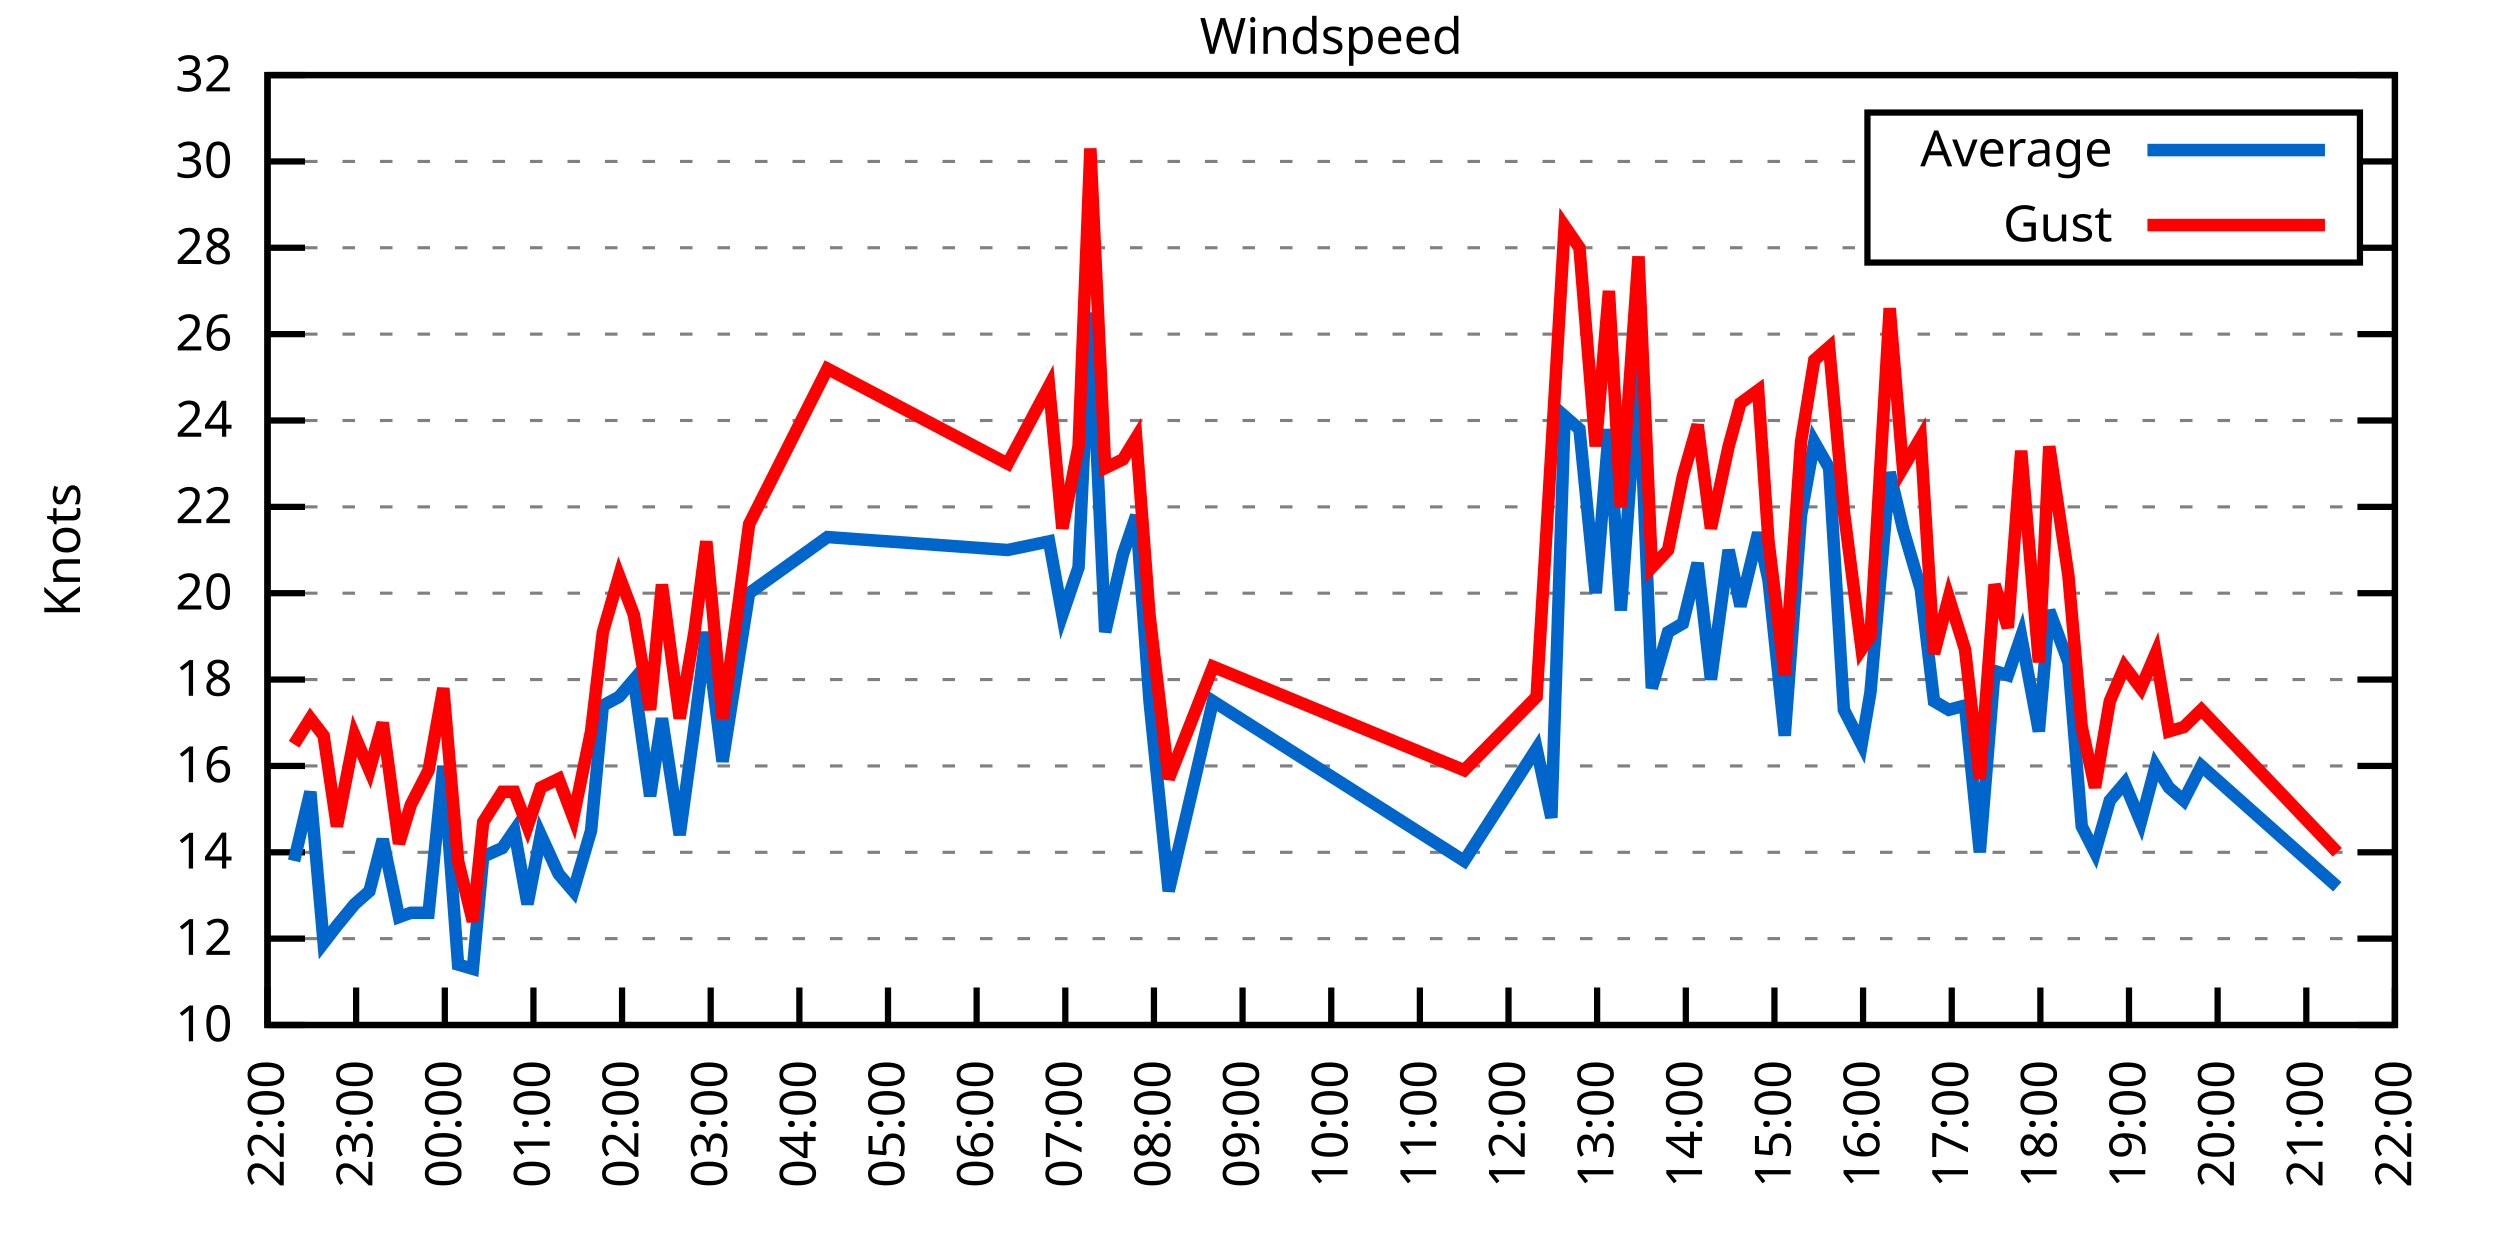
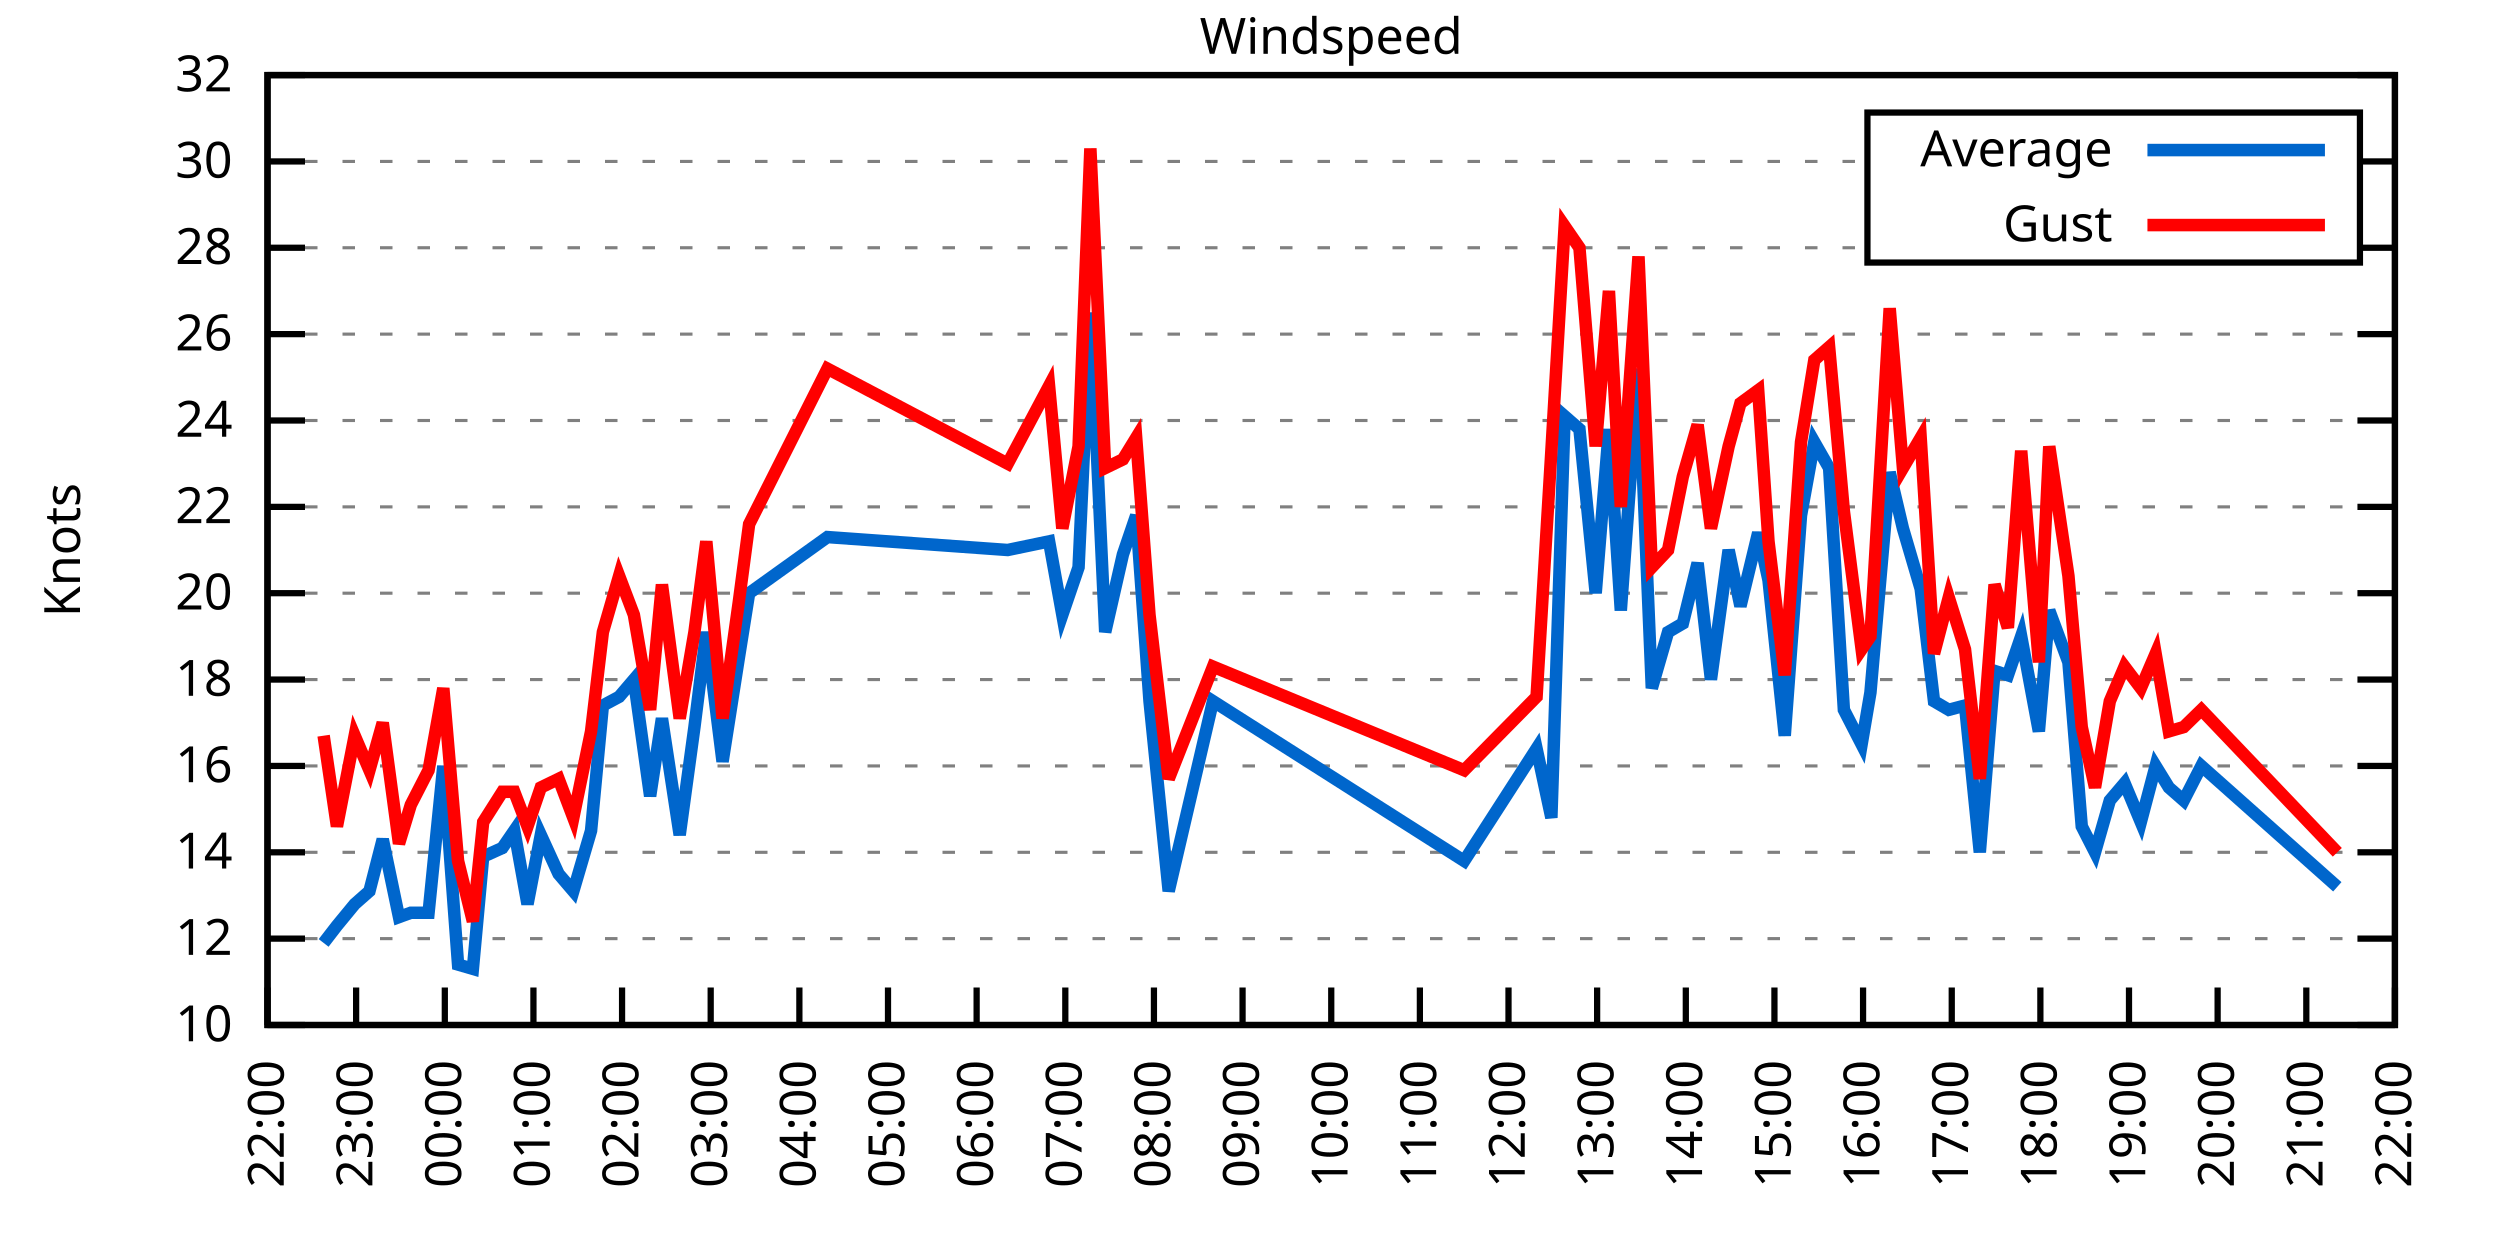
<svg xmlns="http://www.w3.org/2000/svg" xmlns:xlink="http://www.w3.org/1999/xlink" width="400" height="200" viewBox="0 0 400 200">
  <g id="gnuplot_canvas">
    <rect x="0" y="0" width="400" height="200" fill="none" />
    <defs>
      <circle id="gpDot" r="0.5" stroke-width="0.5" stroke="currentColor" />
      <path id="gpPt0" stroke-width="0.333" stroke="currentColor" d="M-1,0 h2 M0,-1 v2" />
      <path id="gpPt1" stroke-width="0.333" stroke="currentColor" d="M-1,-1 L1,1 M1,-1 L-1,1" />
      <path id="gpPt2" stroke-width="0.333" stroke="currentColor" d="M-1,0 L1,0 M0,-1 L0,1 M-1,-1 L1,1 M-1,1 L1,-1" />
      <rect id="gpPt3" stroke-width="0.333" stroke="currentColor" x="-1" y="-1" width="2" height="2" />
      <rect id="gpPt4" stroke-width="0.333" stroke="currentColor" fill="currentColor" x="-1" y="-1" width="2" height="2" />
      <circle id="gpPt5" stroke-width="0.333" stroke="currentColor" cx="0" cy="0" r="1" />
      <use xlink:href="#gpPt5" id="gpPt6" fill="currentColor" stroke="none" />
      <path id="gpPt7" stroke-width="0.333" stroke="currentColor" d="M0,-1.33 L-1.33,0.67 L1.33,0.67 z" />
      <use xlink:href="#gpPt7" id="gpPt8" fill="currentColor" stroke="none" />
      <use xlink:href="#gpPt7" id="gpPt9" stroke="currentColor" transform="rotate(180)" />
      <use xlink:href="#gpPt9" id="gpPt10" fill="currentColor" stroke="none" />
      <use xlink:href="#gpPt3" id="gpPt11" stroke="currentColor" transform="rotate(45)" />
      <use xlink:href="#gpPt11" id="gpPt12" fill="currentColor" stroke="none" />
      <path id="gpPt13" stroke-width="0.333" stroke="currentColor" d="M0,1.330 L1.265,0.411 L0.782,-1.067 L-0.782,-1.076 L-1.265,0.411 z" />
      <use xlink:href="#gpPt13" id="gpPt14" fill="currentColor" stroke="none" />
      <filter id="textbox" filterUnits="objectBoundingBox" x="0" y="0" height="1" width="1">
        <feFlood flood-color="white" flood-opacity="1" result="bgnd" />
        <feComposite in="SourceGraphic" in2="bgnd" operator="atop" />
      </filter>
      <filter id="greybox" filterUnits="objectBoundingBox" x="0" y="0" height="1" width="1">
        <feFlood flood-color="lightgrey" flood-opacity="1" result="grey" />
        <feComposite in="SourceGraphic" in2="grey" operator="atop" />
      </filter>
    </defs>
    <g fill="none" color="white" stroke="currentColor" stroke-width="1.00" stroke-linecap="butt" stroke-linejoin="miter">
</g>
    <g fill="none" color="black" stroke="currentColor" stroke-width="1.00" stroke-linecap="butt" stroke-linejoin="miter">
      <g stroke="none" shape-rendering="crispEdges">
        <polygon fill="rgb(255, 255, 255)" points="42.80,164.00 383.18,164.00 383.18,12.02 42.80,12.02 " />
      </g>
    </g>
    <g fill="none" color="black" stroke="currentColor" stroke-width="1.00" stroke-linecap="butt" stroke-linejoin="miter">
</g>
    <g fill="none" color="black" stroke="black" stroke-width="0.50" stroke-linecap="butt" stroke-linejoin="miter">
</g>
    <g fill="none" color="gray" stroke="currentColor" stroke-width="0.50" stroke-linecap="butt" stroke-linejoin="miter">
      <path stroke="gray" stroke-dasharray="2,4" class="gridline" d="M42.80,164.00 L383.19,164.00  " />
    </g>
    <g fill="none" color="gray" stroke="gray" stroke-width="1.00" stroke-linecap="butt" stroke-linejoin="miter">
</g>
    <g fill="none" color="black" stroke="currentColor" stroke-width="1.00" stroke-linecap="butt" stroke-linejoin="miter">
      <path stroke="black" d="M42.80,164.00 L48.80,164.00 M383.19,164.00 L377.19,164.00  " />
      <g transform="translate(37.20,166.60)" stroke="none" fill="black" font-family="Sans" font-size="8.00" text-anchor="end">
        <text>
          <tspan font-family="Sans"> 10</tspan>
        </text>
      </g>
    </g>
    <g fill="none" color="black" stroke="currentColor" stroke-width="1.00" stroke-linecap="butt" stroke-linejoin="miter">
</g>
    <g fill="none" color="black" stroke="black" stroke-width="0.50" stroke-linecap="butt" stroke-linejoin="miter">
</g>
    <g fill="none" color="gray" stroke="currentColor" stroke-width="0.50" stroke-linecap="butt" stroke-linejoin="miter">
      <path stroke="gray" stroke-dasharray="2,4" class="gridline" d="M42.80,150.18 L383.19,150.18  " />
    </g>
    <g fill="none" color="gray" stroke="gray" stroke-width="1.00" stroke-linecap="butt" stroke-linejoin="miter">
</g>
    <g fill="none" color="black" stroke="currentColor" stroke-width="1.00" stroke-linecap="butt" stroke-linejoin="miter">
      <path stroke="black" d="M42.80,150.18 L48.80,150.18 M383.19,150.18 L377.19,150.18  " />
      <g transform="translate(37.20,152.78)" stroke="none" fill="black" font-family="Sans" font-size="8.00" text-anchor="end">
        <text>
          <tspan font-family="Sans"> 12</tspan>
        </text>
      </g>
    </g>
    <g fill="none" color="black" stroke="currentColor" stroke-width="1.00" stroke-linecap="butt" stroke-linejoin="miter">
</g>
    <g fill="none" color="black" stroke="black" stroke-width="0.50" stroke-linecap="butt" stroke-linejoin="miter">
</g>
    <g fill="none" color="gray" stroke="currentColor" stroke-width="0.50" stroke-linecap="butt" stroke-linejoin="miter">
      <path stroke="gray" stroke-dasharray="2,4" class="gridline" d="M42.80,136.37 L383.19,136.37  " />
    </g>
    <g fill="none" color="gray" stroke="gray" stroke-width="1.00" stroke-linecap="butt" stroke-linejoin="miter">
</g>
    <g fill="none" color="black" stroke="currentColor" stroke-width="1.00" stroke-linecap="butt" stroke-linejoin="miter">
      <path stroke="black" d="M42.80,136.37 L48.80,136.37 M383.19,136.37 L377.19,136.37  " />
      <g transform="translate(37.20,138.97)" stroke="none" fill="black" font-family="Sans" font-size="8.00" text-anchor="end">
        <text>
          <tspan font-family="Sans"> 14</tspan>
        </text>
      </g>
    </g>
    <g fill="none" color="black" stroke="currentColor" stroke-width="1.00" stroke-linecap="butt" stroke-linejoin="miter">
</g>
    <g fill="none" color="black" stroke="black" stroke-width="0.50" stroke-linecap="butt" stroke-linejoin="miter">
</g>
    <g fill="none" color="gray" stroke="currentColor" stroke-width="0.50" stroke-linecap="butt" stroke-linejoin="miter">
      <path stroke="gray" stroke-dasharray="2,4" class="gridline" d="M42.80,122.55 L383.19,122.55  " />
    </g>
    <g fill="none" color="gray" stroke="gray" stroke-width="1.00" stroke-linecap="butt" stroke-linejoin="miter">
</g>
    <g fill="none" color="black" stroke="currentColor" stroke-width="1.00" stroke-linecap="butt" stroke-linejoin="miter">
      <path stroke="black" d="M42.80,122.55 L48.80,122.55 M383.19,122.55 L377.19,122.55  " />
      <g transform="translate(37.20,125.15)" stroke="none" fill="black" font-family="Sans" font-size="8.00" text-anchor="end">
        <text>
          <tspan font-family="Sans"> 16</tspan>
        </text>
      </g>
    </g>
    <g fill="none" color="black" stroke="currentColor" stroke-width="1.00" stroke-linecap="butt" stroke-linejoin="miter">
</g>
    <g fill="none" color="black" stroke="black" stroke-width="0.50" stroke-linecap="butt" stroke-linejoin="miter">
</g>
    <g fill="none" color="gray" stroke="currentColor" stroke-width="0.50" stroke-linecap="butt" stroke-linejoin="miter">
      <path stroke="gray" stroke-dasharray="2,4" class="gridline" d="M42.80,108.73 L383.19,108.73  " />
    </g>
    <g fill="none" color="gray" stroke="gray" stroke-width="1.00" stroke-linecap="butt" stroke-linejoin="miter">
</g>
    <g fill="none" color="black" stroke="currentColor" stroke-width="1.00" stroke-linecap="butt" stroke-linejoin="miter">
      <path stroke="black" d="M42.80,108.73 L48.80,108.73 M383.19,108.73 L377.19,108.73  " />
      <g transform="translate(37.20,111.33)" stroke="none" fill="black" font-family="Sans" font-size="8.00" text-anchor="end">
        <text>
          <tspan font-family="Sans"> 18</tspan>
        </text>
      </g>
    </g>
    <g fill="none" color="black" stroke="currentColor" stroke-width="1.00" stroke-linecap="butt" stroke-linejoin="miter">
</g>
    <g fill="none" color="black" stroke="black" stroke-width="0.50" stroke-linecap="butt" stroke-linejoin="miter">
</g>
    <g fill="none" color="gray" stroke="currentColor" stroke-width="0.50" stroke-linecap="butt" stroke-linejoin="miter">
      <path stroke="gray" stroke-dasharray="2,4" class="gridline" d="M42.80,94.91 L383.19,94.91  " />
    </g>
    <g fill="none" color="gray" stroke="gray" stroke-width="1.00" stroke-linecap="butt" stroke-linejoin="miter">
</g>
    <g fill="none" color="black" stroke="currentColor" stroke-width="1.00" stroke-linecap="butt" stroke-linejoin="miter">
      <path stroke="black" d="M42.80,94.91 L48.80,94.91 M383.19,94.91 L377.19,94.91  " />
      <g transform="translate(37.20,97.51)" stroke="none" fill="black" font-family="Sans" font-size="8.00" text-anchor="end">
        <text>
          <tspan font-family="Sans"> 20</tspan>
        </text>
      </g>
    </g>
    <g fill="none" color="black" stroke="currentColor" stroke-width="1.00" stroke-linecap="butt" stroke-linejoin="miter">
</g>
    <g fill="none" color="black" stroke="black" stroke-width="0.50" stroke-linecap="butt" stroke-linejoin="miter">
</g>
    <g fill="none" color="gray" stroke="currentColor" stroke-width="0.50" stroke-linecap="butt" stroke-linejoin="miter">
      <path stroke="gray" stroke-dasharray="2,4" class="gridline" d="M42.80,81.10 L383.19,81.10  " />
    </g>
    <g fill="none" color="gray" stroke="gray" stroke-width="1.00" stroke-linecap="butt" stroke-linejoin="miter">
</g>
    <g fill="none" color="black" stroke="currentColor" stroke-width="1.00" stroke-linecap="butt" stroke-linejoin="miter">
      <path stroke="black" d="M42.80,81.10 L48.80,81.10 M383.19,81.10 L377.19,81.10  " />
      <g transform="translate(37.20,83.70)" stroke="none" fill="black" font-family="Sans" font-size="8.00" text-anchor="end">
        <text>
          <tspan font-family="Sans"> 22</tspan>
        </text>
      </g>
    </g>
    <g fill="none" color="black" stroke="currentColor" stroke-width="1.00" stroke-linecap="butt" stroke-linejoin="miter">
</g>
    <g fill="none" color="black" stroke="black" stroke-width="0.50" stroke-linecap="butt" stroke-linejoin="miter">
</g>
    <g fill="none" color="gray" stroke="currentColor" stroke-width="0.50" stroke-linecap="butt" stroke-linejoin="miter">
      <path stroke="gray" stroke-dasharray="2,4" class="gridline" d="M42.80,67.28 L383.19,67.28  " />
    </g>
    <g fill="none" color="gray" stroke="gray" stroke-width="1.00" stroke-linecap="butt" stroke-linejoin="miter">
</g>
    <g fill="none" color="black" stroke="currentColor" stroke-width="1.00" stroke-linecap="butt" stroke-linejoin="miter">
      <path stroke="black" d="M42.80,67.28 L48.80,67.28 M383.19,67.28 L377.19,67.28  " />
      <g transform="translate(37.20,69.88)" stroke="none" fill="black" font-family="Sans" font-size="8.00" text-anchor="end">
        <text>
          <tspan font-family="Sans"> 24</tspan>
        </text>
      </g>
    </g>
    <g fill="none" color="black" stroke="currentColor" stroke-width="1.00" stroke-linecap="butt" stroke-linejoin="miter">
</g>
    <g fill="none" color="black" stroke="black" stroke-width="0.50" stroke-linecap="butt" stroke-linejoin="miter">
</g>
    <g fill="none" color="gray" stroke="currentColor" stroke-width="0.50" stroke-linecap="butt" stroke-linejoin="miter">
      <path stroke="gray" stroke-dasharray="2,4" class="gridline" d="M42.80,53.46 L383.19,53.46  " />
    </g>
    <g fill="none" color="gray" stroke="gray" stroke-width="1.00" stroke-linecap="butt" stroke-linejoin="miter">
</g>
    <g fill="none" color="black" stroke="currentColor" stroke-width="1.00" stroke-linecap="butt" stroke-linejoin="miter">
      <path stroke="black" d="M42.80,53.46 L48.80,53.46 M383.19,53.46 L377.19,53.46  " />
      <g transform="translate(37.20,56.06)" stroke="none" fill="black" font-family="Sans" font-size="8.00" text-anchor="end">
        <text>
          <tspan font-family="Sans"> 26</tspan>
        </text>
      </g>
    </g>
    <g fill="none" color="black" stroke="currentColor" stroke-width="1.00" stroke-linecap="butt" stroke-linejoin="miter">
</g>
    <g fill="none" color="black" stroke="black" stroke-width="0.50" stroke-linecap="butt" stroke-linejoin="miter">
</g>
    <g fill="none" color="gray" stroke="currentColor" stroke-width="0.50" stroke-linecap="butt" stroke-linejoin="miter">
      <path stroke="gray" stroke-dasharray="2,4" class="gridline" d="M42.80,39.64 L298.79,39.64 M377.59,39.64 L383.19,39.64  " />
    </g>
    <g fill="none" color="gray" stroke="gray" stroke-width="1.00" stroke-linecap="butt" stroke-linejoin="miter">
</g>
    <g fill="none" color="black" stroke="currentColor" stroke-width="1.00" stroke-linecap="butt" stroke-linejoin="miter">
      <path stroke="black" d="M42.80,39.64 L48.80,39.64 M383.19,39.64 L377.19,39.64  " />
      <g transform="translate(37.20,42.24)" stroke="none" fill="black" font-family="Sans" font-size="8.00" text-anchor="end">
        <text>
          <tspan font-family="Sans"> 28</tspan>
        </text>
      </g>
    </g>
    <g fill="none" color="black" stroke="currentColor" stroke-width="1.00" stroke-linecap="butt" stroke-linejoin="miter">
</g>
    <g fill="none" color="black" stroke="black" stroke-width="0.50" stroke-linecap="butt" stroke-linejoin="miter">
</g>
    <g fill="none" color="gray" stroke="currentColor" stroke-width="0.50" stroke-linecap="butt" stroke-linejoin="miter">
      <path stroke="gray" stroke-dasharray="2,4" class="gridline" d="M42.80,25.83 L298.79,25.83 M377.59,25.83 L383.19,25.83  " />
    </g>
    <g fill="none" color="gray" stroke="gray" stroke-width="1.00" stroke-linecap="butt" stroke-linejoin="miter">
</g>
    <g fill="none" color="black" stroke="currentColor" stroke-width="1.00" stroke-linecap="butt" stroke-linejoin="miter">
      <path stroke="black" d="M42.80,25.83 L48.80,25.83 M383.19,25.83 L377.19,25.83  " />
      <g transform="translate(37.20,28.43)" stroke="none" fill="black" font-family="Sans" font-size="8.00" text-anchor="end">
        <text>
          <tspan font-family="Sans"> 30</tspan>
        </text>
      </g>
    </g>
    <g fill="none" color="black" stroke="currentColor" stroke-width="1.00" stroke-linecap="butt" stroke-linejoin="miter">
</g>
    <g fill="none" color="black" stroke="black" stroke-width="0.50" stroke-linecap="butt" stroke-linejoin="miter">
</g>
    <g fill="none" color="gray" stroke="currentColor" stroke-width="0.50" stroke-linecap="butt" stroke-linejoin="miter">
      <path stroke="gray" stroke-dasharray="2,4" class="gridline" d="M42.80,12.01 L383.19,12.01  " />
    </g>
    <g fill="none" color="gray" stroke="gray" stroke-width="1.00" stroke-linecap="butt" stroke-linejoin="miter">
</g>
    <g fill="none" color="black" stroke="currentColor" stroke-width="1.00" stroke-linecap="butt" stroke-linejoin="miter">
      <path stroke="black" d="M42.80,12.01 L48.80,12.01 M383.19,12.01 L377.19,12.01  " />
      <g transform="translate(37.20,14.61)" stroke="none" fill="black" font-family="Sans" font-size="8.00" text-anchor="end">
        <text>
          <tspan font-family="Sans"> 32</tspan>
        </text>
      </g>
    </g>
    <g fill="none" color="black" stroke="currentColor" stroke-width="1.00" stroke-linecap="butt" stroke-linejoin="miter">
      <path stroke="black" d="M42.80,164.00 L42.80,158.00  " />
      <g transform="translate(45.40,169.60) rotate(270.00)" stroke="none" fill="black" font-family="Sans" font-size="8.00" text-anchor="end">
        <text>
          <tspan font-family="Sans">22:00</tspan>
        </text>
      </g>
    </g>
    <g fill="none" color="black" stroke="currentColor" stroke-width="1.00" stroke-linecap="butt" stroke-linejoin="miter">
      <path stroke="black" d="M56.98,164.00 L56.98,158.00  " />
      <g transform="translate(59.58,169.60) rotate(270.00)" stroke="none" fill="black" font-family="Sans" font-size="8.00" text-anchor="end">
        <text>
          <tspan font-family="Sans">23:00</tspan>
        </text>
      </g>
    </g>
    <g fill="none" color="black" stroke="currentColor" stroke-width="1.00" stroke-linecap="butt" stroke-linejoin="miter">
      <path stroke="black" d="M71.17,164.00 L71.17,158.00  " />
      <g transform="translate(73.77,169.60) rotate(270.00)" stroke="none" fill="black" font-family="Sans" font-size="8.00" text-anchor="end">
        <text>
          <tspan font-family="Sans">00:00</tspan>
        </text>
      </g>
    </g>
    <g fill="none" color="black" stroke="currentColor" stroke-width="1.00" stroke-linecap="butt" stroke-linejoin="miter">
      <path stroke="black" d="M85.35,164.00 L85.35,158.00  " />
      <g transform="translate(87.95,169.60) rotate(270.00)" stroke="none" fill="black" font-family="Sans" font-size="8.00" text-anchor="end">
        <text>
          <tspan font-family="Sans">01:00</tspan>
        </text>
      </g>
    </g>
    <g fill="none" color="black" stroke="currentColor" stroke-width="1.00" stroke-linecap="butt" stroke-linejoin="miter">
      <path stroke="black" d="M99.53,164.00 L99.53,158.00  " />
      <g transform="translate(102.13,169.60) rotate(270.00)" stroke="none" fill="black" font-family="Sans" font-size="8.00" text-anchor="end">
        <text>
          <tspan font-family="Sans">02:00</tspan>
        </text>
      </g>
    </g>
    <g fill="none" color="black" stroke="currentColor" stroke-width="1.00" stroke-linecap="butt" stroke-linejoin="miter">
      <path stroke="black" d="M113.71,164.00 L113.71,158.00  " />
      <g transform="translate(116.31,169.60) rotate(270.00)" stroke="none" fill="black" font-family="Sans" font-size="8.00" text-anchor="end">
        <text>
          <tspan font-family="Sans">03:00</tspan>
        </text>
      </g>
    </g>
    <g fill="none" color="black" stroke="currentColor" stroke-width="1.00" stroke-linecap="butt" stroke-linejoin="miter">
      <path stroke="black" d="M127.90,164.00 L127.90,158.00  " />
      <g transform="translate(130.50,169.60) rotate(270.00)" stroke="none" fill="black" font-family="Sans" font-size="8.00" text-anchor="end">
        <text>
          <tspan font-family="Sans">04:00</tspan>
        </text>
      </g>
    </g>
    <g fill="none" color="black" stroke="currentColor" stroke-width="1.00" stroke-linecap="butt" stroke-linejoin="miter">
      <path stroke="black" d="M142.08,164.00 L142.08,158.00  " />
      <g transform="translate(144.68,169.60) rotate(270.00)" stroke="none" fill="black" font-family="Sans" font-size="8.00" text-anchor="end">
        <text>
          <tspan font-family="Sans">05:00</tspan>
        </text>
      </g>
    </g>
    <g fill="none" color="black" stroke="currentColor" stroke-width="1.00" stroke-linecap="butt" stroke-linejoin="miter">
      <path stroke="black" d="M156.26,164.00 L156.26,158.00  " />
      <g transform="translate(158.86,169.60) rotate(270.00)" stroke="none" fill="black" font-family="Sans" font-size="8.00" text-anchor="end">
        <text>
          <tspan font-family="Sans">06:00</tspan>
        </text>
      </g>
    </g>
    <g fill="none" color="black" stroke="currentColor" stroke-width="1.00" stroke-linecap="butt" stroke-linejoin="miter">
      <path stroke="black" d="M170.45,164.00 L170.45,158.00  " />
      <g transform="translate(173.05,169.60) rotate(270.00)" stroke="none" fill="black" font-family="Sans" font-size="8.00" text-anchor="end">
        <text>
          <tspan font-family="Sans">07:00</tspan>
        </text>
      </g>
    </g>
    <g fill="none" color="black" stroke="currentColor" stroke-width="1.00" stroke-linecap="butt" stroke-linejoin="miter">
      <path stroke="black" d="M184.63,164.00 L184.63,158.00  " />
      <g transform="translate(187.23,169.60) rotate(270.00)" stroke="none" fill="black" font-family="Sans" font-size="8.00" text-anchor="end">
        <text>
          <tspan font-family="Sans">08:00</tspan>
        </text>
      </g>
    </g>
    <g fill="none" color="black" stroke="currentColor" stroke-width="1.00" stroke-linecap="butt" stroke-linejoin="miter">
      <path stroke="black" d="M198.81,164.00 L198.81,158.00  " />
      <g transform="translate(201.41,169.60) rotate(270.00)" stroke="none" fill="black" font-family="Sans" font-size="8.00" text-anchor="end">
        <text>
          <tspan font-family="Sans">09:00</tspan>
        </text>
      </g>
    </g>
    <g fill="none" color="black" stroke="currentColor" stroke-width="1.00" stroke-linecap="butt" stroke-linejoin="miter">
      <path stroke="black" d="M213.00,164.00 L213.00,158.00  " />
      <g transform="translate(215.60,169.60) rotate(270.00)" stroke="none" fill="black" font-family="Sans" font-size="8.00" text-anchor="end">
        <text>
          <tspan font-family="Sans">10:00</tspan>
        </text>
      </g>
    </g>
    <g fill="none" color="black" stroke="currentColor" stroke-width="1.00" stroke-linecap="butt" stroke-linejoin="miter">
      <path stroke="black" d="M227.18,164.00 L227.18,158.00  " />
      <g transform="translate(229.78,169.60) rotate(270.00)" stroke="none" fill="black" font-family="Sans" font-size="8.00" text-anchor="end">
        <text>
          <tspan font-family="Sans">11:00</tspan>
        </text>
      </g>
    </g>
    <g fill="none" color="black" stroke="currentColor" stroke-width="1.00" stroke-linecap="butt" stroke-linejoin="miter">
      <path stroke="black" d="M241.36,164.00 L241.36,158.00  " />
      <g transform="translate(243.96,169.60) rotate(270.00)" stroke="none" fill="black" font-family="Sans" font-size="8.00" text-anchor="end">
        <text>
          <tspan font-family="Sans">12:00</tspan>
        </text>
      </g>
    </g>
    <g fill="none" color="black" stroke="currentColor" stroke-width="1.00" stroke-linecap="butt" stroke-linejoin="miter">
      <path stroke="black" d="M255.54,164.00 L255.54,158.00  " />
      <g transform="translate(258.14,169.60) rotate(270.00)" stroke="none" fill="black" font-family="Sans" font-size="8.00" text-anchor="end">
        <text>
          <tspan font-family="Sans">13:00</tspan>
        </text>
      </g>
    </g>
    <g fill="none" color="black" stroke="currentColor" stroke-width="1.00" stroke-linecap="butt" stroke-linejoin="miter">
      <path stroke="black" d="M269.73,164.00 L269.73,158.00  " />
      <g transform="translate(272.33,169.60) rotate(270.00)" stroke="none" fill="black" font-family="Sans" font-size="8.00" text-anchor="end">
        <text>
          <tspan font-family="Sans">14:00</tspan>
        </text>
      </g>
    </g>
    <g fill="none" color="black" stroke="currentColor" stroke-width="1.00" stroke-linecap="butt" stroke-linejoin="miter">
      <path stroke="black" d="M283.91,164.00 L283.91,158.00  " />
      <g transform="translate(286.51,169.60) rotate(270.00)" stroke="none" fill="black" font-family="Sans" font-size="8.00" text-anchor="end">
        <text>
          <tspan font-family="Sans">15:00</tspan>
        </text>
      </g>
    </g>
    <g fill="none" color="black" stroke="currentColor" stroke-width="1.00" stroke-linecap="butt" stroke-linejoin="miter">
      <path stroke="black" d="M298.09,164.00 L298.09,158.00  " />
      <g transform="translate(300.69,169.60) rotate(270.00)" stroke="none" fill="black" font-family="Sans" font-size="8.00" text-anchor="end">
        <text>
          <tspan font-family="Sans">16:00</tspan>
        </text>
      </g>
    </g>
    <g fill="none" color="black" stroke="currentColor" stroke-width="1.00" stroke-linecap="butt" stroke-linejoin="miter">
      <path stroke="black" d="M312.28,164.00 L312.28,158.00  " />
      <g transform="translate(314.88,169.60) rotate(270.00)" stroke="none" fill="black" font-family="Sans" font-size="8.00" text-anchor="end">
        <text>
          <tspan font-family="Sans">17:00</tspan>
        </text>
      </g>
    </g>
    <g fill="none" color="black" stroke="currentColor" stroke-width="1.00" stroke-linecap="butt" stroke-linejoin="miter">
      <path stroke="black" d="M326.46,164.00 L326.46,158.00  " />
      <g transform="translate(329.06,169.60) rotate(270.00)" stroke="none" fill="black" font-family="Sans" font-size="8.00" text-anchor="end">
        <text>
          <tspan font-family="Sans">18:00</tspan>
        </text>
      </g>
    </g>
    <g fill="none" color="black" stroke="currentColor" stroke-width="1.00" stroke-linecap="butt" stroke-linejoin="miter">
      <path stroke="black" d="M340.64,164.00 L340.64,158.00  " />
      <g transform="translate(343.24,169.60) rotate(270.00)" stroke="none" fill="black" font-family="Sans" font-size="8.00" text-anchor="end">
        <text>
          <tspan font-family="Sans">19:00</tspan>
        </text>
      </g>
    </g>
    <g fill="none" color="black" stroke="currentColor" stroke-width="1.00" stroke-linecap="butt" stroke-linejoin="miter">
      <path stroke="black" d="M354.82,164.00 L354.82,158.00  " />
      <g transform="translate(357.42,169.60) rotate(270.00)" stroke="none" fill="black" font-family="Sans" font-size="8.00" text-anchor="end">
        <text>
          <tspan font-family="Sans">20:00</tspan>
        </text>
      </g>
    </g>
    <g fill="none" color="black" stroke="currentColor" stroke-width="1.00" stroke-linecap="butt" stroke-linejoin="miter">
      <path stroke="black" d="M369.01,164.00 L369.01,158.00  " />
      <g transform="translate(371.61,169.60) rotate(270.00)" stroke="none" fill="black" font-family="Sans" font-size="8.00" text-anchor="end">
        <text>
          <tspan font-family="Sans">21:00</tspan>
        </text>
      </g>
    </g>
    <g fill="none" color="black" stroke="currentColor" stroke-width="1.00" stroke-linecap="butt" stroke-linejoin="miter">
      <path stroke="black" d="M383.19,164.00 L383.19,158.00  " />
      <g transform="translate(385.79,169.60) rotate(270.00)" stroke="none" fill="black" font-family="Sans" font-size="8.00" text-anchor="end">
        <text>
          <tspan font-family="Sans">22:00</tspan>
        </text>
      </g>
    </g>
    <g fill="none" color="black" stroke="currentColor" stroke-width="1.00" stroke-linecap="butt" stroke-linejoin="miter">
</g>
    <g fill="none" color="black" stroke="currentColor" stroke-width="1.00" stroke-linecap="butt" stroke-linejoin="miter">
      <path stroke="black" d="M42.80,12.01 L42.80,164.00 L383.19,164.00 L383.19,12.01 L42.80,12.01 Z  " />
    </g>
    <g fill="none" color="black" stroke="currentColor" stroke-width="1.00" stroke-linecap="butt" stroke-linejoin="miter">
</g>
    <g fill="none" color="black" stroke="currentColor" stroke-width="1.00" stroke-linecap="butt" stroke-linejoin="miter">
      <path stroke="black" d="M298.79,42.01 L298.79,18.01 L377.59,18.01 L377.59,42.01 L298.79,42.01 Z  " />
    </g>
    <g id="Windspeed_plot_1">
      <g fill="none" color="white" stroke="black" stroke-width="2.00" stroke-linecap="butt" stroke-linejoin="miter">
</g>
      <g fill="none" color="black" stroke="currentColor" stroke-width="2.00" stroke-linecap="butt" stroke-linejoin="miter">
        <g transform="translate(337.99,26.61)" stroke="none" fill="black" font-family="Sans" font-size="8.00" text-anchor="end">
          <text>
            <tspan font-family="Sans">Average</tspan>
          </text>
        </g>
      </g>
      <g fill="none" color="black" stroke="currentColor" stroke-width="2.00" stroke-linecap="butt" stroke-linejoin="miter">
-         <path stroke="rgb(  0, 102, 204)" d="M343.59,24.01 L371.99,24.01 M47.05,137.75 L49.66,126.69 L51.78,150.87 L53.91,148.11 L56.75,144.66 L59.11,142.58   L61.24,134.29 L63.84,146.73 L65.73,146.04 L68.57,146.04 L70.93,122.55 L73.29,154.33 L75.66,155.02 L77.31,137.06   L80.38,135.67 L82.28,132.91 L84.40,144.66 L86.53,133.60 L89.37,139.82 L91.73,142.58 L94.57,132.91 L96.46,112.88   L99.06,111.49 L101.42,108.73 L104.02,127.38 L105.91,114.95 L108.75,133.60 L111.11,116.33 L113.01,101.13 L115.61,121.86   L118.21,105.28 L119.86,94.91 L132.39,85.93 L161.23,88.00 L167.85,86.62 L169.97,98.37 L172.57,90.77 L174.46,50.01   L176.83,101.13 L179.67,88.70 L181.79,82.48 L183.92,112.19 L186.99,142.58 L194.08,112.19 L234.27,137.75 L245.85,119.78   L248.22,130.84 L250.34,66.59 L252.71,68.66 L255.31,94.91 L257.43,68.66 L259.33,97.68 L262.16,58.99 L264.29,110.11   L266.89,101.13 L269.25,99.75 L271.62,90.08 L273.75,108.73 L276.58,88.00 L278.47,96.99 L281.31,85.24 L282.96,92.84   L285.56,117.71 L288.16,82.48 L290.29,70.73 L292.66,74.88 L295.02,113.57 L297.86,119.09 L299.27,110.80 L302.35,75.57   L304.47,84.55 L307.31,94.22 L309.44,112.19 L311.80,113.57 L314.40,112.88 L316.77,136.37 L319.13,107.35 L321.26,108.04   L323.39,101.82 L326.22,117.02 L327.88,97.68 L330.95,105.97 L333.08,132.22 L335.20,136.37 L337.57,128.08 L339.93,125.31   L342.53,131.53 L344.90,122.55 L347.02,126.00 L349.39,128.08 L352.22,122.55 L373.97,141.89  " />
+         <path stroke="rgb(  0, 102, 204)" d="M343.59,24.01 L371.99,24.01 M51.78,150.87 L53.91,148.11 L56.75,144.66 L59.11,142.58 L61.24,134.29 L63.84,146.73   L65.73,146.04 L68.57,146.04 L70.93,122.55 L73.29,154.33 L75.66,155.02 L77.31,137.06 L80.38,135.67 L82.28,132.91   L84.40,144.66 L86.53,133.60 L89.37,139.82 L91.73,142.58 L94.57,132.91 L96.46,112.88 L99.06,111.49 L101.42,108.73   L104.02,127.38 L105.91,114.95 L108.75,133.60 L111.11,116.33 L113.01,101.13 L115.61,121.86 L118.21,105.28 L119.86,94.91   L132.39,85.93 L161.23,88.00 L167.85,86.62 L169.97,98.37 L172.57,90.77 L174.46,50.01 L176.83,101.13 L179.67,88.70   L181.79,82.48 L183.92,112.19 L186.99,142.58 L194.08,112.19 L234.27,137.75 L245.85,119.78 L248.22,130.84 L250.34,66.59   L252.71,68.66 L255.31,94.91 L257.43,68.66 L259.33,97.68 L262.16,58.99 L264.29,110.11 L266.89,101.13 L269.25,99.75   L271.62,90.08 L273.75,108.73 L276.58,88.00 L278.47,96.99 L281.31,85.24 L282.96,92.84 L285.56,117.71 L288.16,82.48   L290.29,70.73 L292.66,74.88 L295.02,113.57 L297.86,119.09 L299.27,110.80 L302.35,75.57 L304.47,84.55 L307.31,94.22   L309.44,112.19 L311.80,113.57 L314.40,112.88 L316.77,136.37 L319.13,107.35 L321.26,108.04 L323.39,101.82 L326.22,117.02   L327.88,97.68 L330.95,105.97 L333.08,132.22 L335.20,136.37 L337.57,128.08 L339.93,125.31 L342.53,131.53 L344.90,122.55   L347.02,126.00 L349.39,128.08 L352.22,122.55 L373.97,141.89  " />
      </g>
    </g>
    <g id="Windspeed_plot_2">
      <g fill="none" color="black" stroke="currentColor" stroke-width="2.00" stroke-linecap="butt" stroke-linejoin="miter">
        <g transform="translate(337.99,38.61)" stroke="none" fill="black" font-family="Sans" font-size="8.00" text-anchor="end">
          <text>
            <tspan font-family="Sans">Gust</tspan>
          </text>
        </g>
      </g>
      <g fill="none" color="black" stroke="currentColor" stroke-width="2.00" stroke-linecap="butt" stroke-linejoin="miter">
-         <path stroke="rgb(255,   0,   0)" d="M343.59,36.01 L371.99,36.01 M47.05,119.09 L49.66,114.95 L51.78,117.71 L53.91,132.22 L56.75,117.71 L59.11,123.24   L61.24,115.64 L63.84,134.98 L65.73,128.77 L68.57,123.24 L70.93,110.11 L73.29,137.75 L75.66,147.42 L77.31,131.53   L80.38,126.69 L82.28,126.69 L84.40,132.22 L86.53,126.00 L89.37,124.62 L91.73,130.84 L94.57,117.02 L96.46,101.13   L99.06,92.15 L101.42,98.37 L104.02,113.57 L105.91,93.53 L108.75,114.95 L111.11,101.13 L113.01,86.62 L115.61,114.95   L118.21,96.30 L119.86,83.86 L132.39,58.99 L161.23,74.19 L167.85,61.75 L169.97,84.55 L172.57,71.42 L174.46,23.75   L176.83,74.88 L179.67,73.50 L181.79,70.04 L183.92,98.37 L186.99,124.62 L194.08,106.66 L234.27,123.24 L245.85,111.49   L248.22,72.12 L250.34,36.19 L252.71,39.64 L255.31,71.42 L257.43,46.55 L259.33,81.10 L262.16,41.03 L264.29,90.77   L266.89,88.00 L269.25,76.26 L271.62,67.97 L273.75,84.55 L276.58,71.42 L278.47,64.52 L281.31,62.44 L282.96,86.62   L285.56,108.04 L288.16,70.73 L290.29,57.61 L292.66,55.53 L295.02,81.79 L297.86,103.89 L299.27,101.82 L302.35,49.32   L304.47,74.88 L307.31,70.04 L309.44,104.59 L311.80,95.60 L314.40,103.89 L316.77,124.62 L319.13,93.53 L321.26,100.44   L323.39,72.12 L326.22,105.97 L327.88,71.42 L330.95,92.15 L333.08,116.33 L335.20,126.00 L337.57,112.19 L339.93,106.66   L342.53,110.11 L344.90,104.59 L347.02,117.02 L349.39,116.33 L352.22,113.57 L373.97,136.37  " />
+         <path stroke="rgb(255,   0,   0)" d="M343.59,36.01 L371.99,36.01 M51.78,117.71 L53.91,132.22 L56.75,117.71 L59.11,123.24 L61.24,115.64 L63.84,134.98   L65.73,128.77 L68.57,123.24 L70.93,110.11 L73.29,137.75 L75.66,147.42 L77.31,131.53 L80.38,126.69 L82.28,126.69   L84.40,132.22 L86.53,126.00 L89.37,124.62 L91.73,130.84 L94.57,117.02 L96.46,101.13 L99.06,92.15 L101.42,98.37   L104.02,113.57 L105.91,93.53 L108.75,114.95 L111.11,101.13 L113.01,86.62 L115.61,114.95 L118.21,96.30 L119.86,83.86   L132.39,58.99 L161.23,74.19 L167.85,61.75 L169.97,84.55 L172.57,71.42 L174.46,23.75 L176.83,74.88 L179.67,73.50   L181.79,70.04 L183.92,98.37 L186.99,124.62 L194.08,106.66 L234.27,123.24 L245.85,111.49 L248.22,72.12 L250.34,36.19   L252.71,39.64 L255.31,71.42 L257.43,46.55 L259.33,81.10 L262.16,41.03 L264.29,90.77 L266.89,88.00 L269.25,76.26   L271.62,67.97 L273.75,84.55 L276.58,71.42 L278.47,64.52 L281.31,62.44 L282.96,86.62 L285.56,108.04 L288.16,70.73   L290.29,57.61 L292.66,55.53 L295.02,81.79 L297.86,103.89 L299.27,101.82 L302.35,49.32 L304.47,74.88 L307.31,70.04   L309.44,104.59 L311.80,95.60 L314.40,103.89 L316.77,124.62 L319.13,93.53 L321.26,100.44 L323.39,72.12 L326.22,105.97   L327.88,71.42 L330.95,92.15 L333.08,116.33 L335.20,126.00 L337.57,112.19 L339.93,106.66 L342.53,110.11 L344.90,104.59   L347.02,117.02 L349.39,116.33 L352.22,113.57 L373.97,136.37  " />
      </g>
    </g>
    <g fill="none" color="black" stroke="currentColor" stroke-width="2.00" stroke-linecap="butt" stroke-linejoin="miter">
</g>
    <g fill="none" color="black" stroke="black" stroke-width="1.00" stroke-linecap="butt" stroke-linejoin="miter">
</g>
    <g fill="none" color="black" stroke="currentColor" stroke-width="1.00" stroke-linecap="butt" stroke-linejoin="miter">
      <path stroke="black" d="M42.80,12.01 L42.80,164.00 L383.19,164.00 L383.19,12.01 L42.80,12.01 Z  " />
      <g transform="translate(12.80,88.01) rotate(270.00)" stroke="none" fill="black" font-family="Sans" font-size="8.00" text-anchor="middle">
        <text>
          <tspan font-family="Sans">Knots</tspan>
        </text>
      </g>
    </g>
    <g fill="none" color="black" stroke="currentColor" stroke-width="1.00" stroke-linecap="butt" stroke-linejoin="miter">
</g>
    <g fill="none" color="black" stroke="currentColor" stroke-width="1.00" stroke-linecap="butt" stroke-linejoin="miter">
      <g transform="translate(212.99,8.61)" stroke="none" fill="black" font-family="Sans" font-size="8.00" text-anchor="middle">
        <text>
          <tspan font-family="Sans">Windspeed</tspan>
        </text>
      </g>
    </g>
    <g fill="none" color="black" stroke="currentColor" stroke-width="1.00" stroke-linecap="butt" stroke-linejoin="miter">
</g>
  </g>
</svg>
